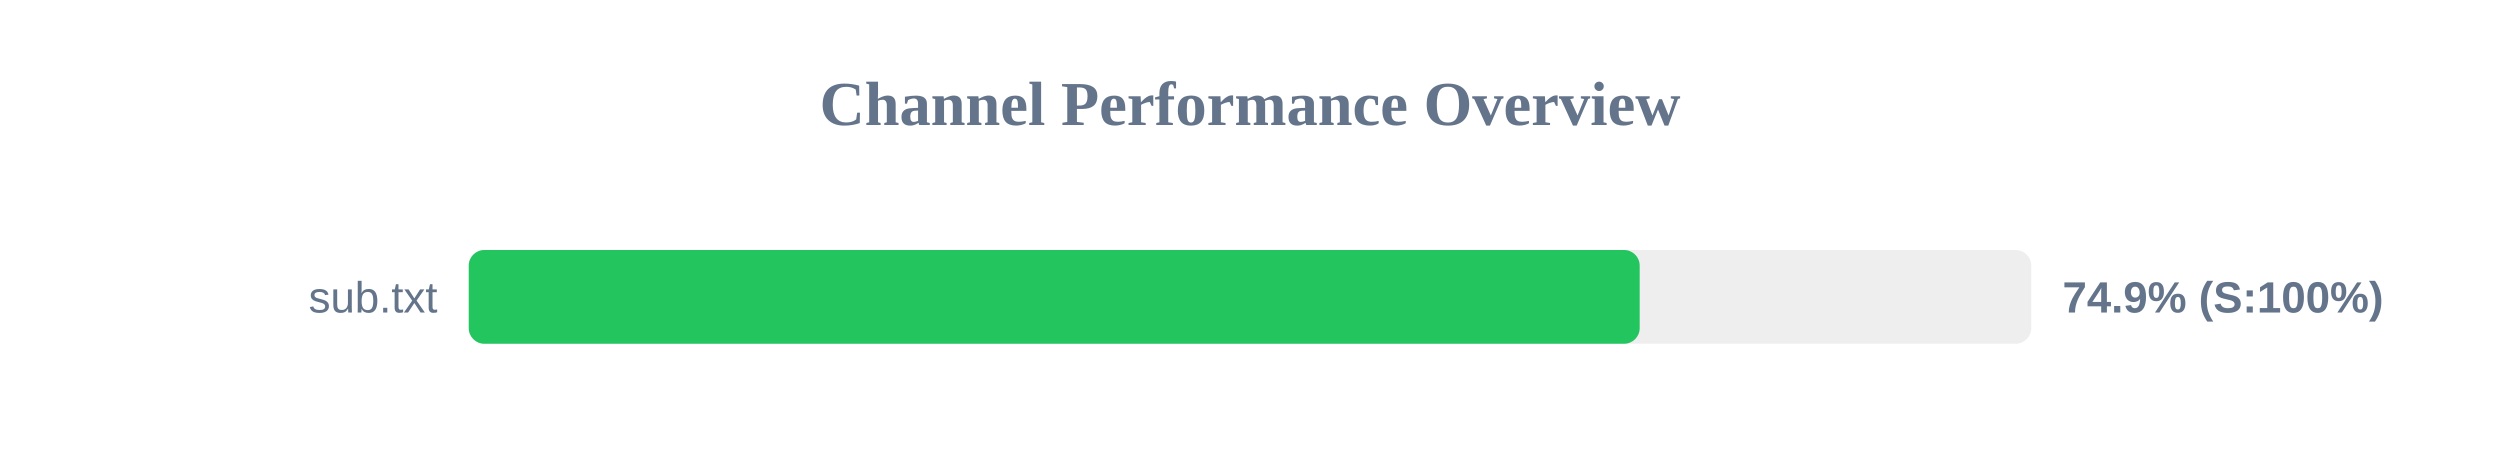
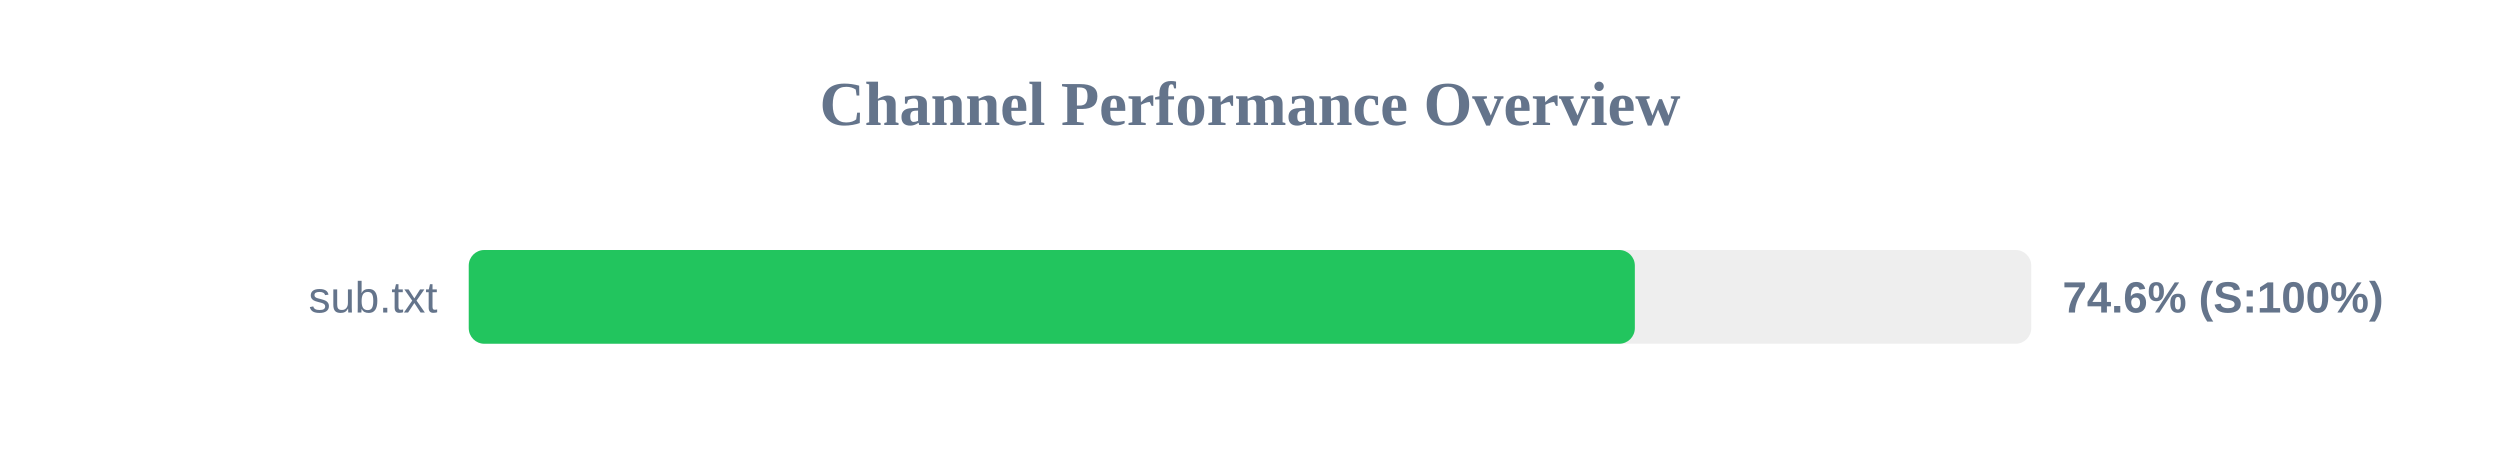
<svg xmlns="http://www.w3.org/2000/svg" width="800" height="150" version="1.1">
  <style>
        .row { font: 14px Arial; fill: #64748b; }
        .score { font: bold 14px Arial; fill: #64748b; }
    </style>
  <text x="400" y="40" text-anchor="middle" font-size="20px" font-weight="bold" fill="#64748b">Channel Performance Overview</text>
  <rect x="150" y="80" width="500" height="30" fill="#eee" rx="5" />
-   <rect x="150" y="80" width="374.7" height="30" fill="#22c55e" rx="5" />
+   <rect x="150" y="80" width="373.15" height="30" fill="#22c55e" rx="5" />
  <text x="140" y="100" text-anchor="end" class="row">sub.txt</text>
-   <text x="660" y="100" text-anchor="start" class="score">74.9% (S:100%)</text>
+   <text x="660" y="100" text-anchor="start" class="score">74.6% (S:100%)</text>
</svg>
